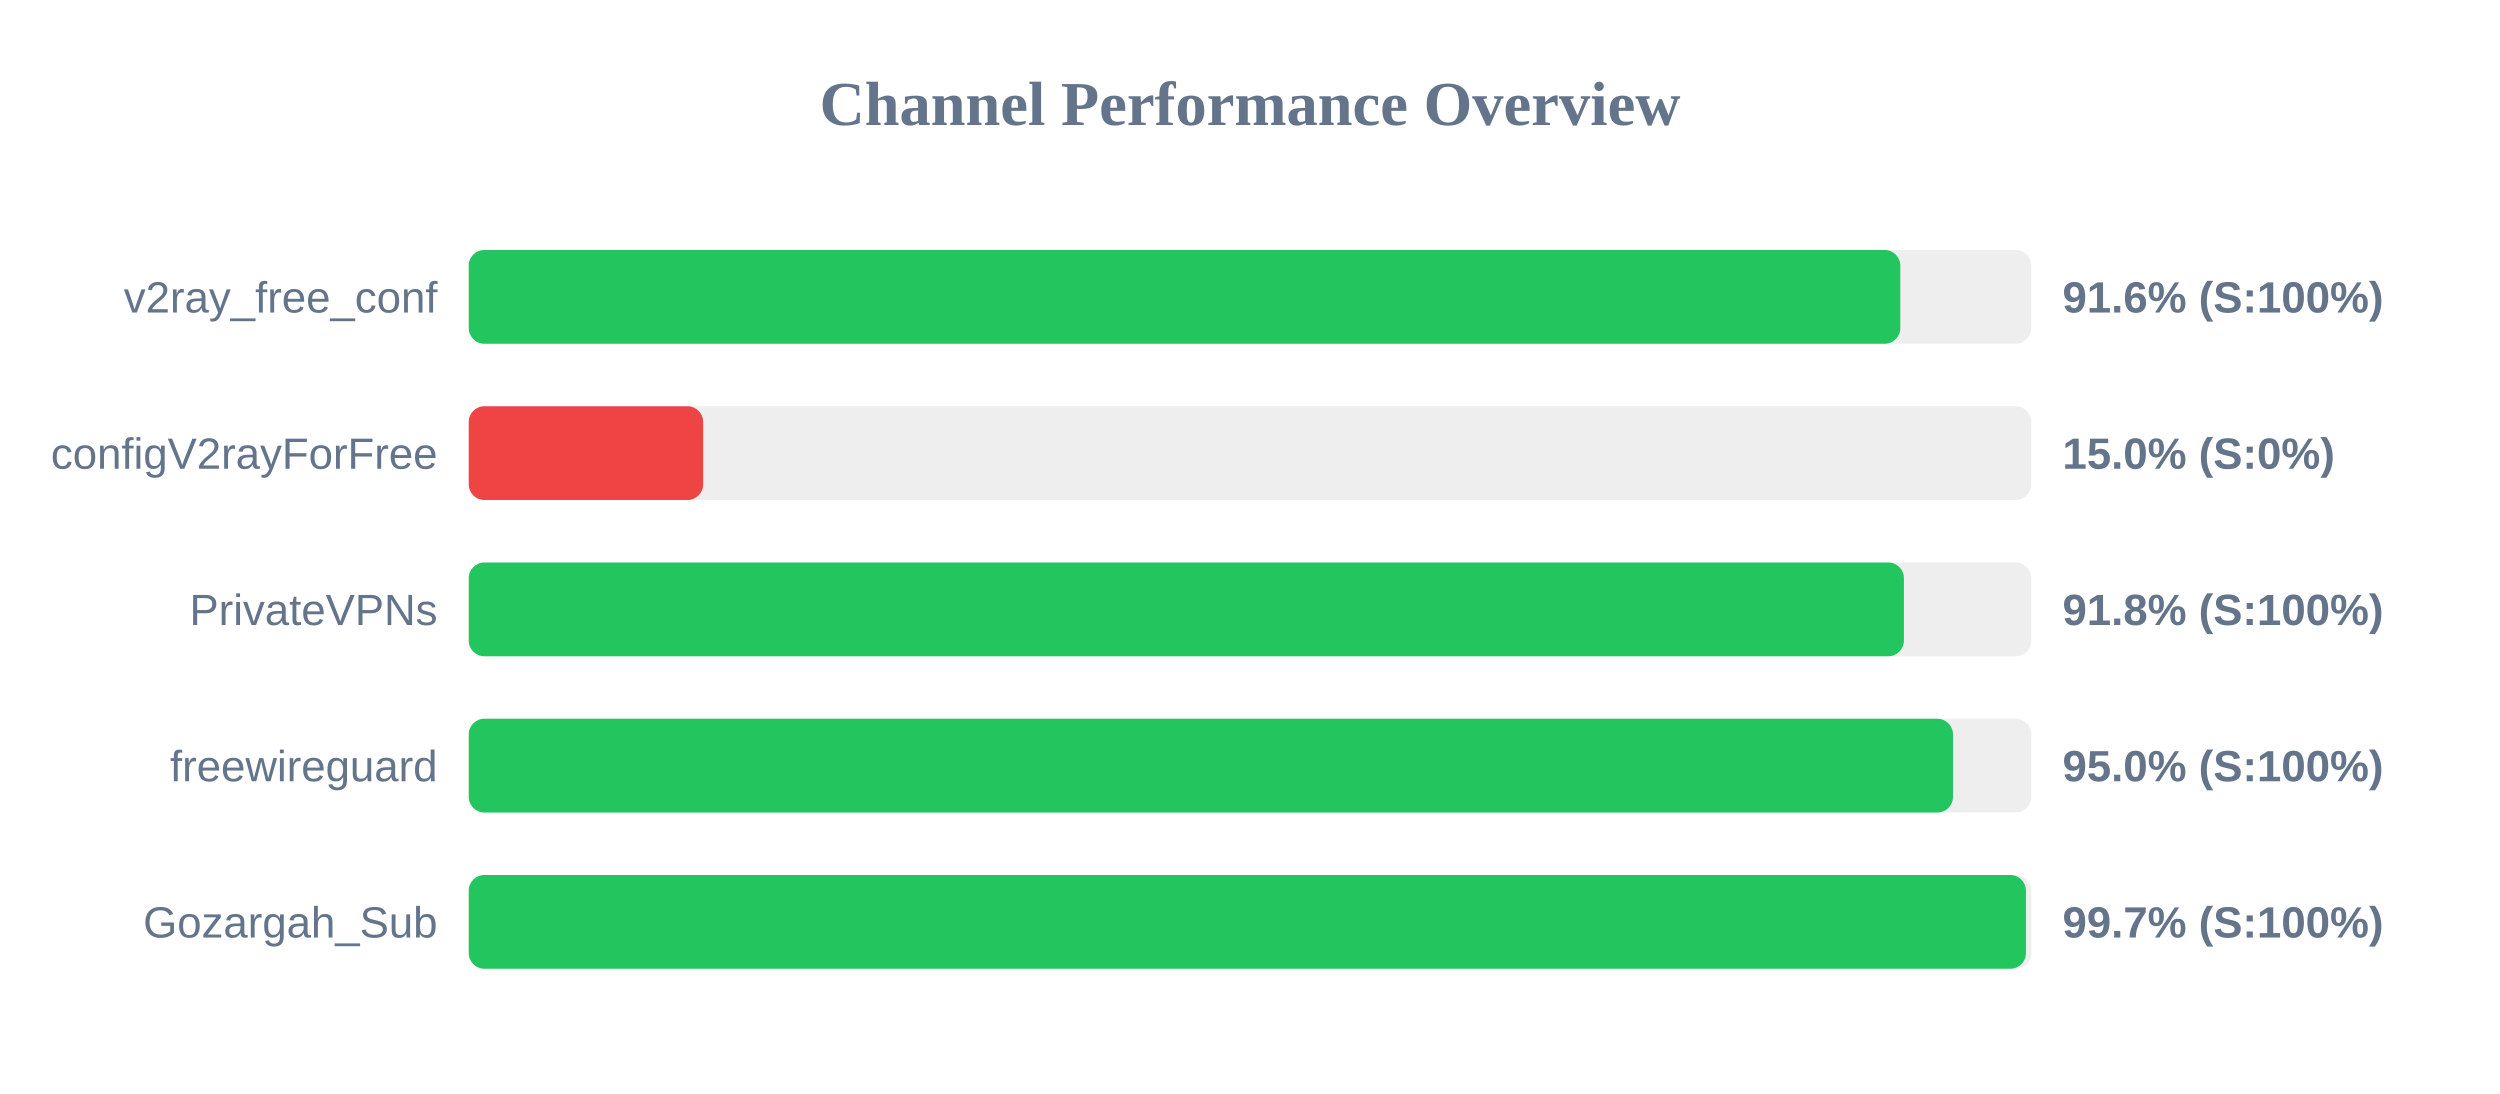
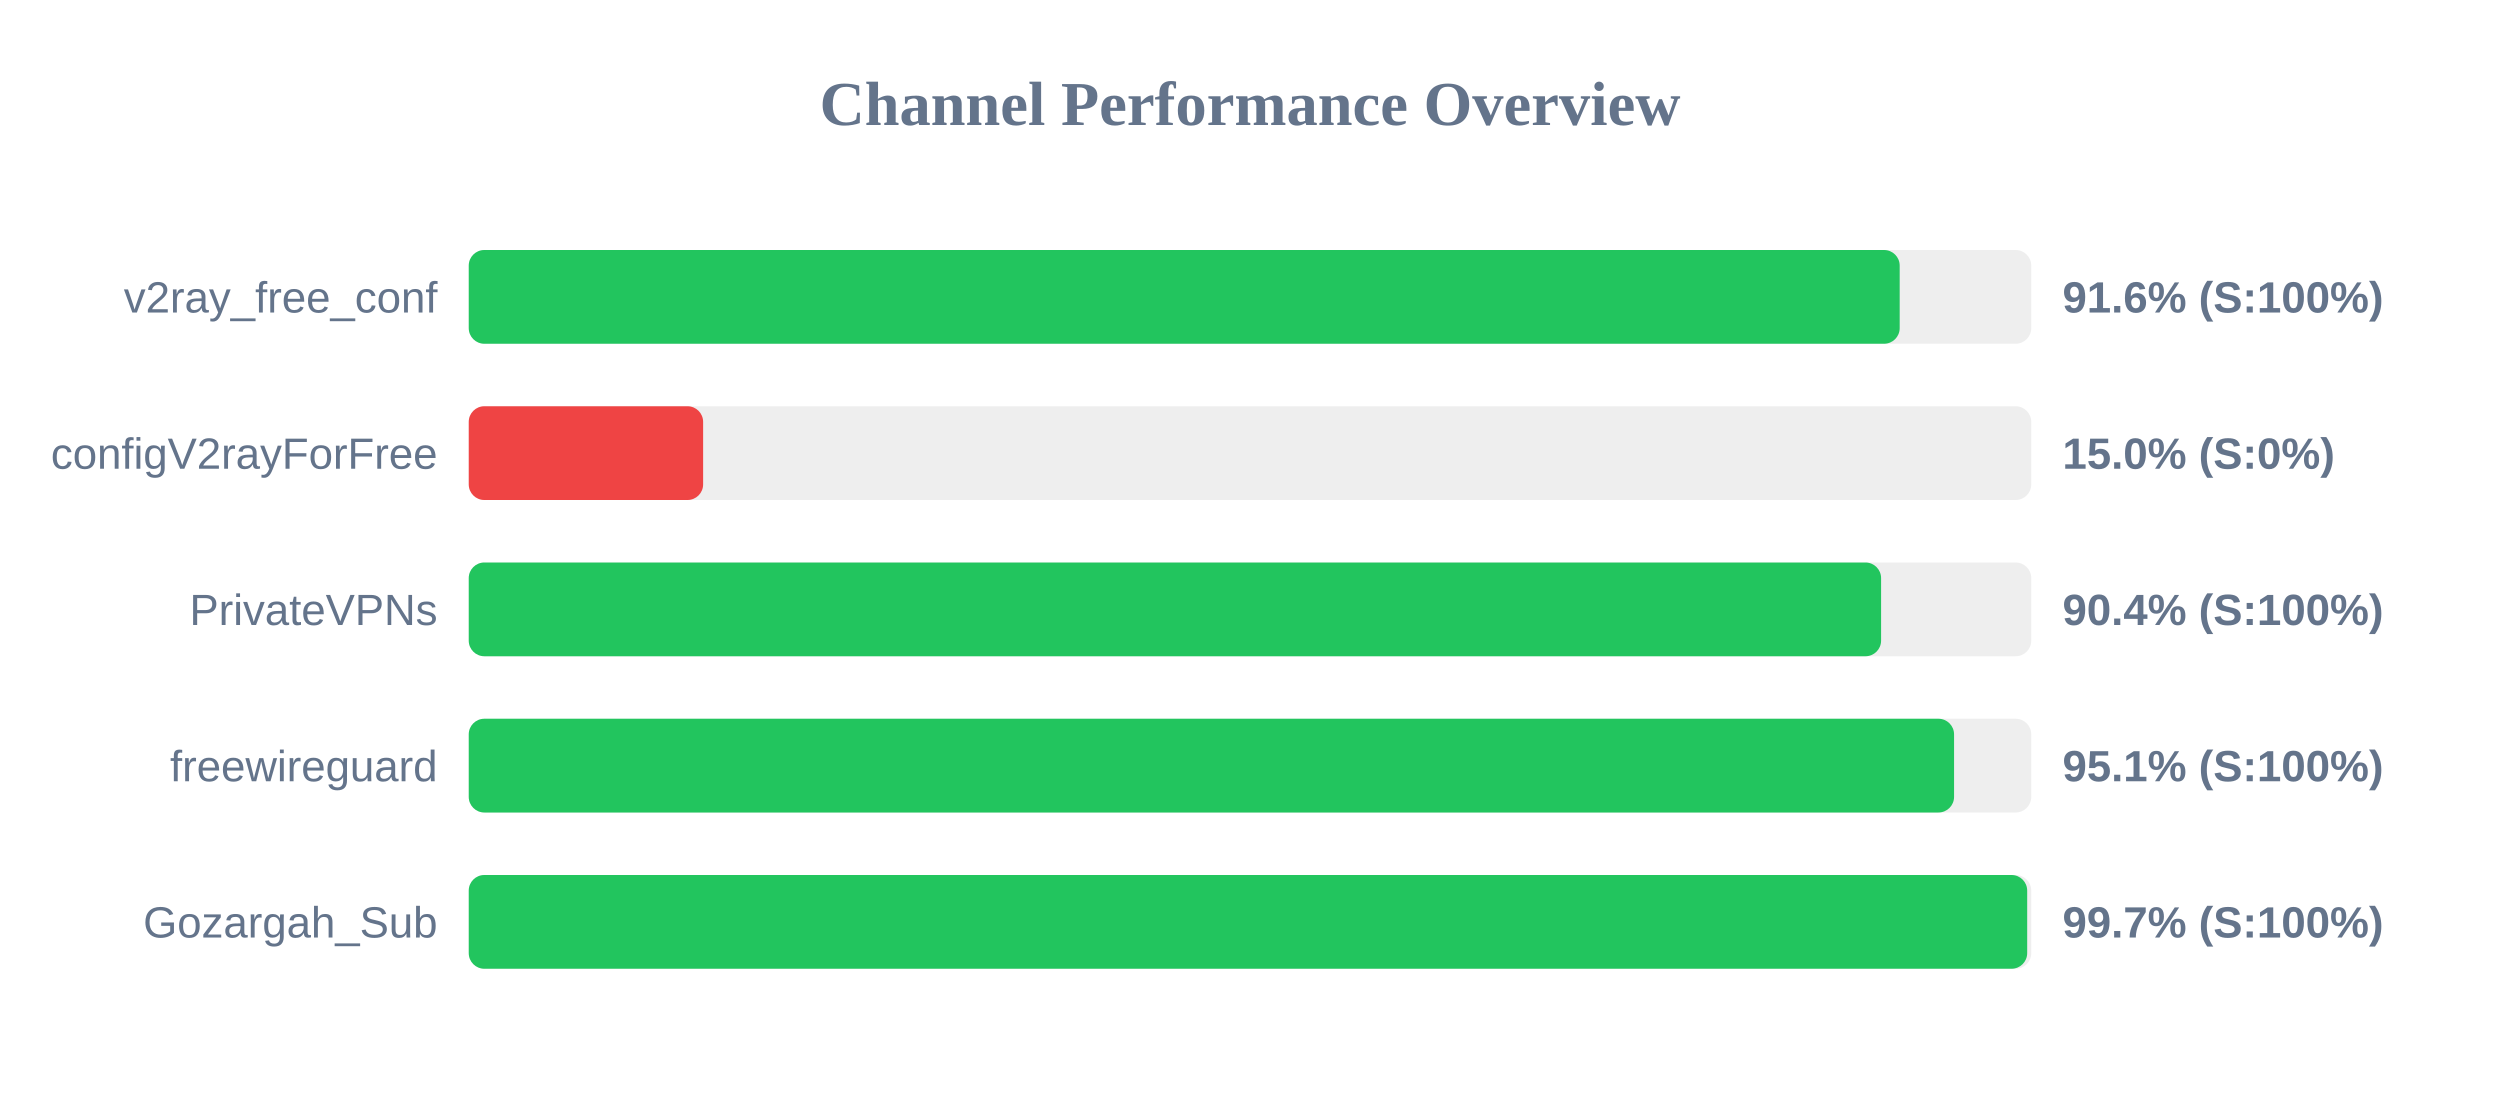
<svg xmlns="http://www.w3.org/2000/svg" width="800" height="350" version="1.1">
  <style>
        .row { font: 14px Arial; fill: #64748b; }
        .score { font: bold 14px Arial; fill: #64748b; }
    </style>
  <text x="400" y="40" text-anchor="middle" font-size="20px" font-weight="bold" fill="#64748b">Channel Performance Overview</text>
  <rect x="150" y="80" width="500" height="30" fill="#eee" rx="5" />
-   <rect x="150" y="80" width="458.1" height="30" fill="#22c55e" rx="5" />
+   <rect x="150" y="80" width="457.9" height="30" fill="#22c55e" rx="5" />
  <text x="140" y="100" text-anchor="end" class="row">v2ray_free_conf</text>
  <text x="660" y="100" text-anchor="start" class="score">91.6% (S:100%)</text>
  <rect x="150" y="130" width="500" height="30" fill="#eee" rx="5" />
  <rect x="150" y="130" width="75.0" height="30" fill="#ef4444" rx="5" />
  <text x="140" y="150" text-anchor="end" class="row">configV2rayForFree</text>
  <text x="660" y="150" text-anchor="start" class="score">15.0% (S:0%)</text>
  <rect x="150" y="180" width="500" height="30" fill="#eee" rx="5" />
-   <rect x="150" y="180" width="459.25" height="30" fill="#22c55e" rx="5" />
+   <rect x="150" y="180" width="451.95" height="30" fill="#22c55e" rx="5" />
  <text x="140" y="200" text-anchor="end" class="row">PrivateVPNs</text>
-   <text x="660" y="200" text-anchor="start" class="score">91.8% (S:100%)</text>
+   <text x="660" y="200" text-anchor="start" class="score">90.4% (S:100%)</text>
  <rect x="150" y="230" width="500" height="30" fill="#eee" rx="5" />
-   <rect x="150" y="230" width="474.95" height="30" fill="#22c55e" rx="5" />
+   <rect x="150" y="230" width="475.3" height="30" fill="#22c55e" rx="5" />
  <text x="140" y="250" text-anchor="end" class="row">freewireguard</text>
-   <text x="660" y="250" text-anchor="start" class="score">95.0% (S:100%)</text>
+   <text x="660" y="250" text-anchor="start" class="score">95.1% (S:100%)</text>
  <rect x="150" y="280" width="500" height="30" fill="#eee" rx="5" />
-   <rect x="150" y="280" width="498.3" height="30" fill="#22c55e" rx="5" />
+   <rect x="150" y="280" width="498.7" height="30" fill="#22c55e" rx="5" />
  <text x="140" y="300" text-anchor="end" class="row">Gozargah_Sub</text>
  <text x="660" y="300" text-anchor="start" class="score">99.7% (S:100%)</text>
</svg>
